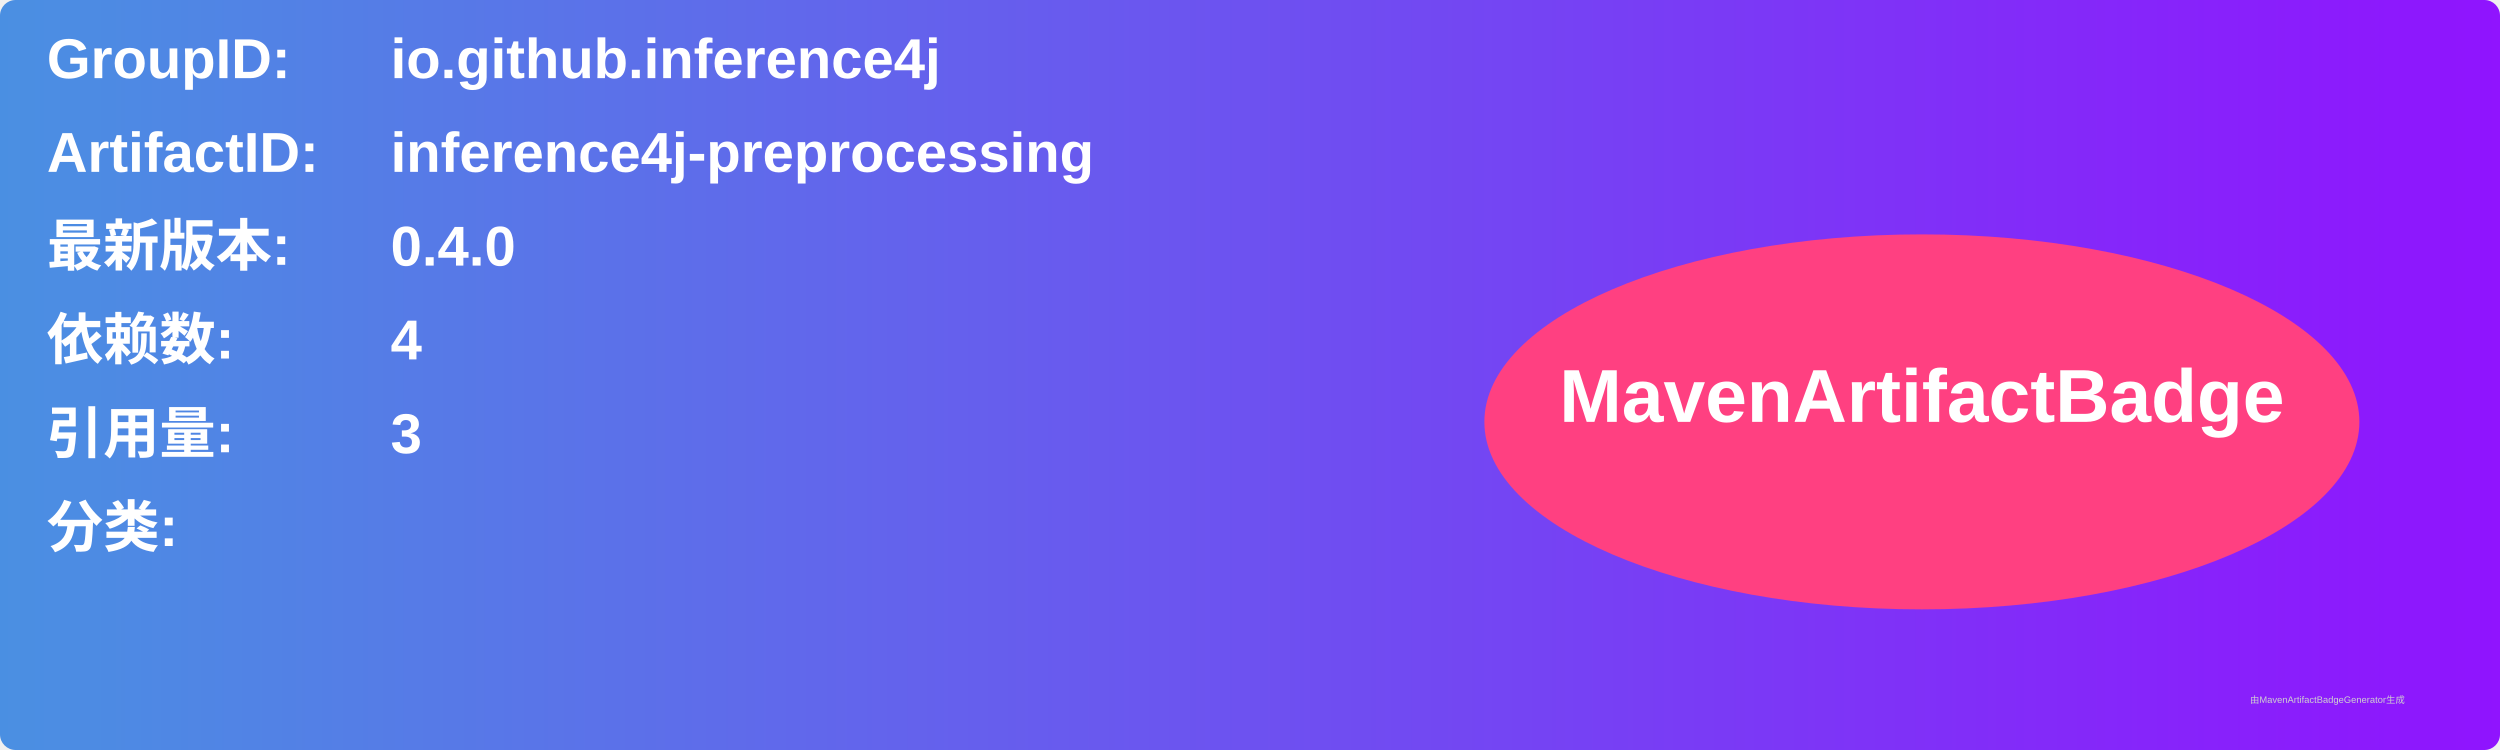
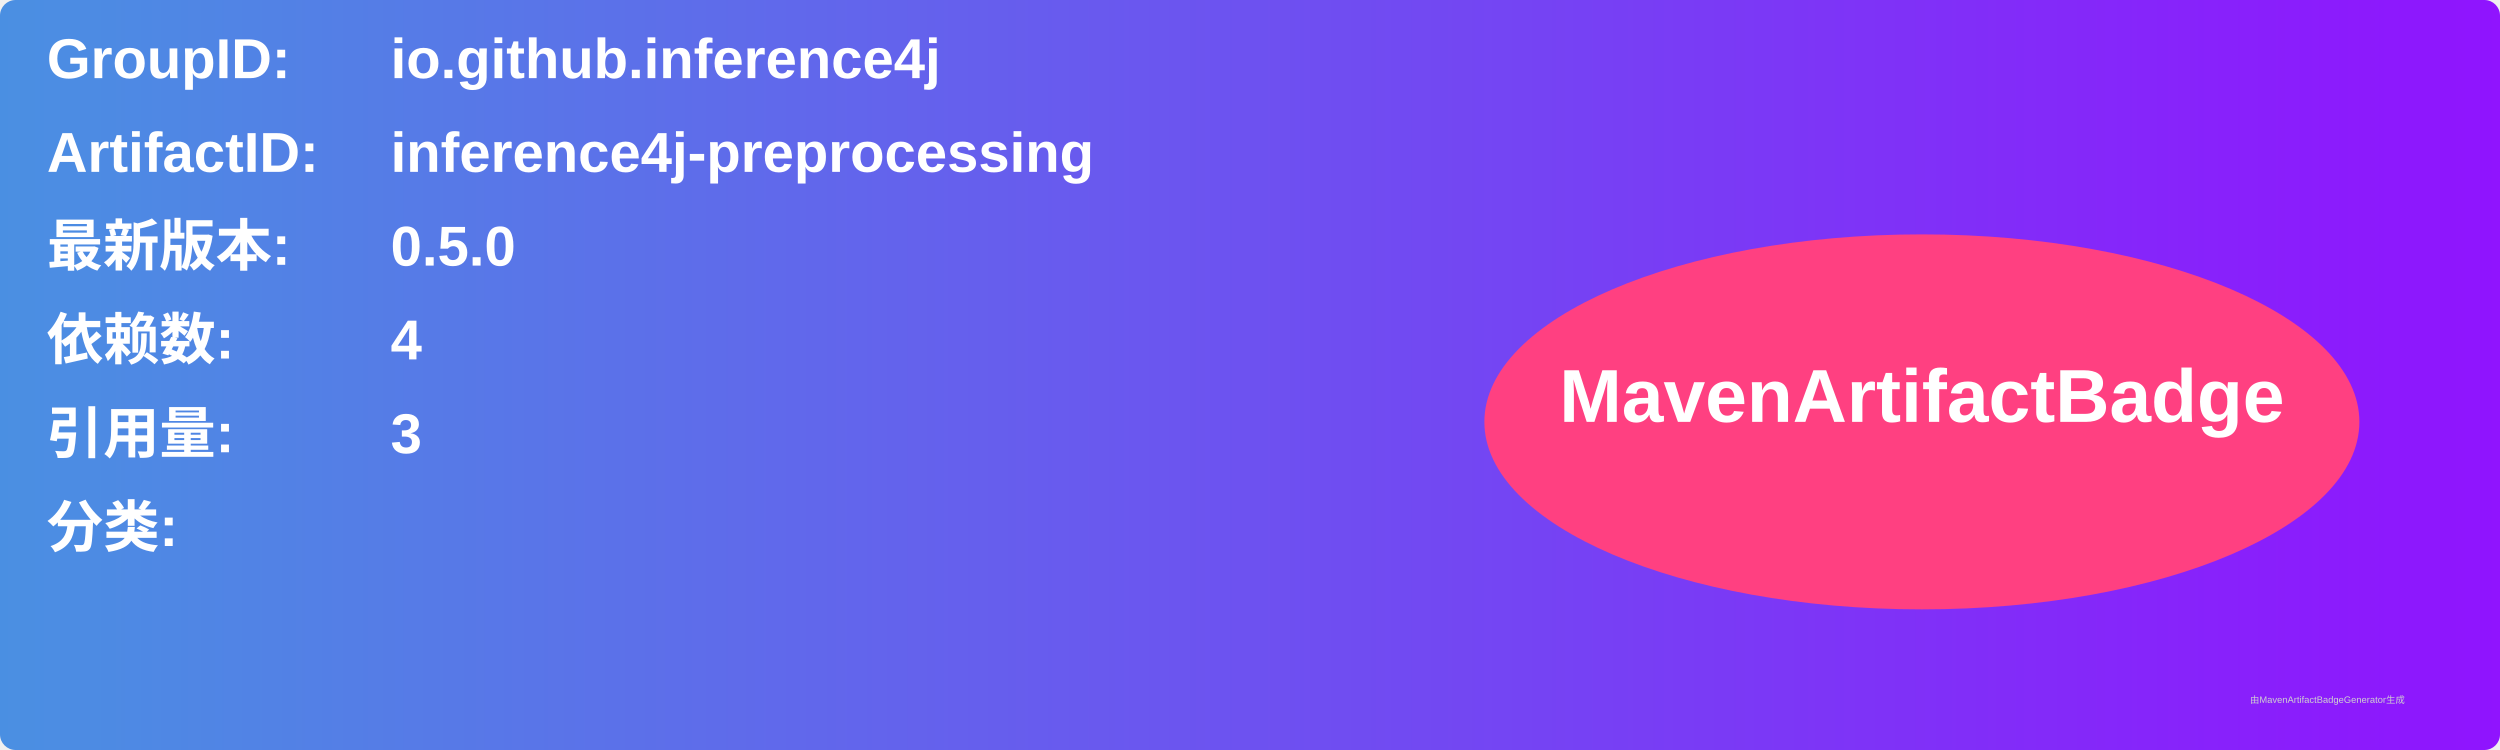
<svg xmlns="http://www.w3.org/2000/svg" width="800" height="240" viewBox="0 0 800 240">
  <linearGradient id="grad" x1="0%" y1="0%" x2="100%" y2="0%">
    <stop offset="0%" stop-color="#4a90e2" />
    <stop offset="100%" stop-color="#9013fe" />
  </linearGradient>
  <rect width="100%" height="100%" rx="5" ry="5" fill="url(#grad)" />
  <g transform="translate(15, 15)">
    <text x="0" y="10" font-family="Arial" font-size="18" fill="white" font-weight="bold" width="260">GroupID:</text>
    <text x="110" y="10" font-family="Arial" font-size="18" fill="white" font-weight="bold" width="460">io.github.inference4j</text>
    <text x="0" y="40" font-family="Arial" font-size="18" fill="white" font-weight="bold" width="260">ArtifactID:</text>
    <text x="110" y="40" font-family="Arial" font-size="18" fill="white" font-weight="bold" width="460">inference4j-preprocessing</text>
    <text x="0" y="70" font-family="Arial" font-size="18" fill="white" font-weight="bold">最新版本:</text>
    <text x="110" y="70" font-family="Arial" font-size="18" fill="white" font-weight="bold">
-       <tspan font-weight="bold">0.4.0</tspan>
+       <tspan font-weight="bold">0.5.0</tspan>
    </text>
    <text x="0" y="100" font-family="Arial" font-size="18" fill="white" font-weight="bold">依赖数: </text>
    <text x="110" y="100" font-family="Arial" font-size="18" fill="white">
      <tspan font-weight="bold">4</tspan>
    </text>
    <text x="0" y="130" font-family="Arial" font-size="18" fill="white" font-weight="bold">引用量: </text>
    <text x="110" y="130" font-family="Arial" font-size="18" fill="white">
      <tspan font-weight="bold">3</tspan>
    </text>
    <text x="0" y="160" font-family="Arial" font-size="18" fill="white" font-weight="bold">分类:</text>
    <text x="10" y="190" font-family="Arial" font-size="10" fill="white">
      <tspan font-weight="bold" />
    </text>
    <ellipse cx="600" cy="120" rx="140" ry="60" fill="#ff4081" />
    <text x="600" y="120" text-anchor="middle" font-family="Arial" font-size="24" fill="white" font-weight="bold">MavenArtifactBadge</text>
  </g>
  <text x="720" y="225" font-family="Arial" font-size="3" fill="#d0d0d0">由MavenArtifactBadgeGenerator生成</text>
</svg>
